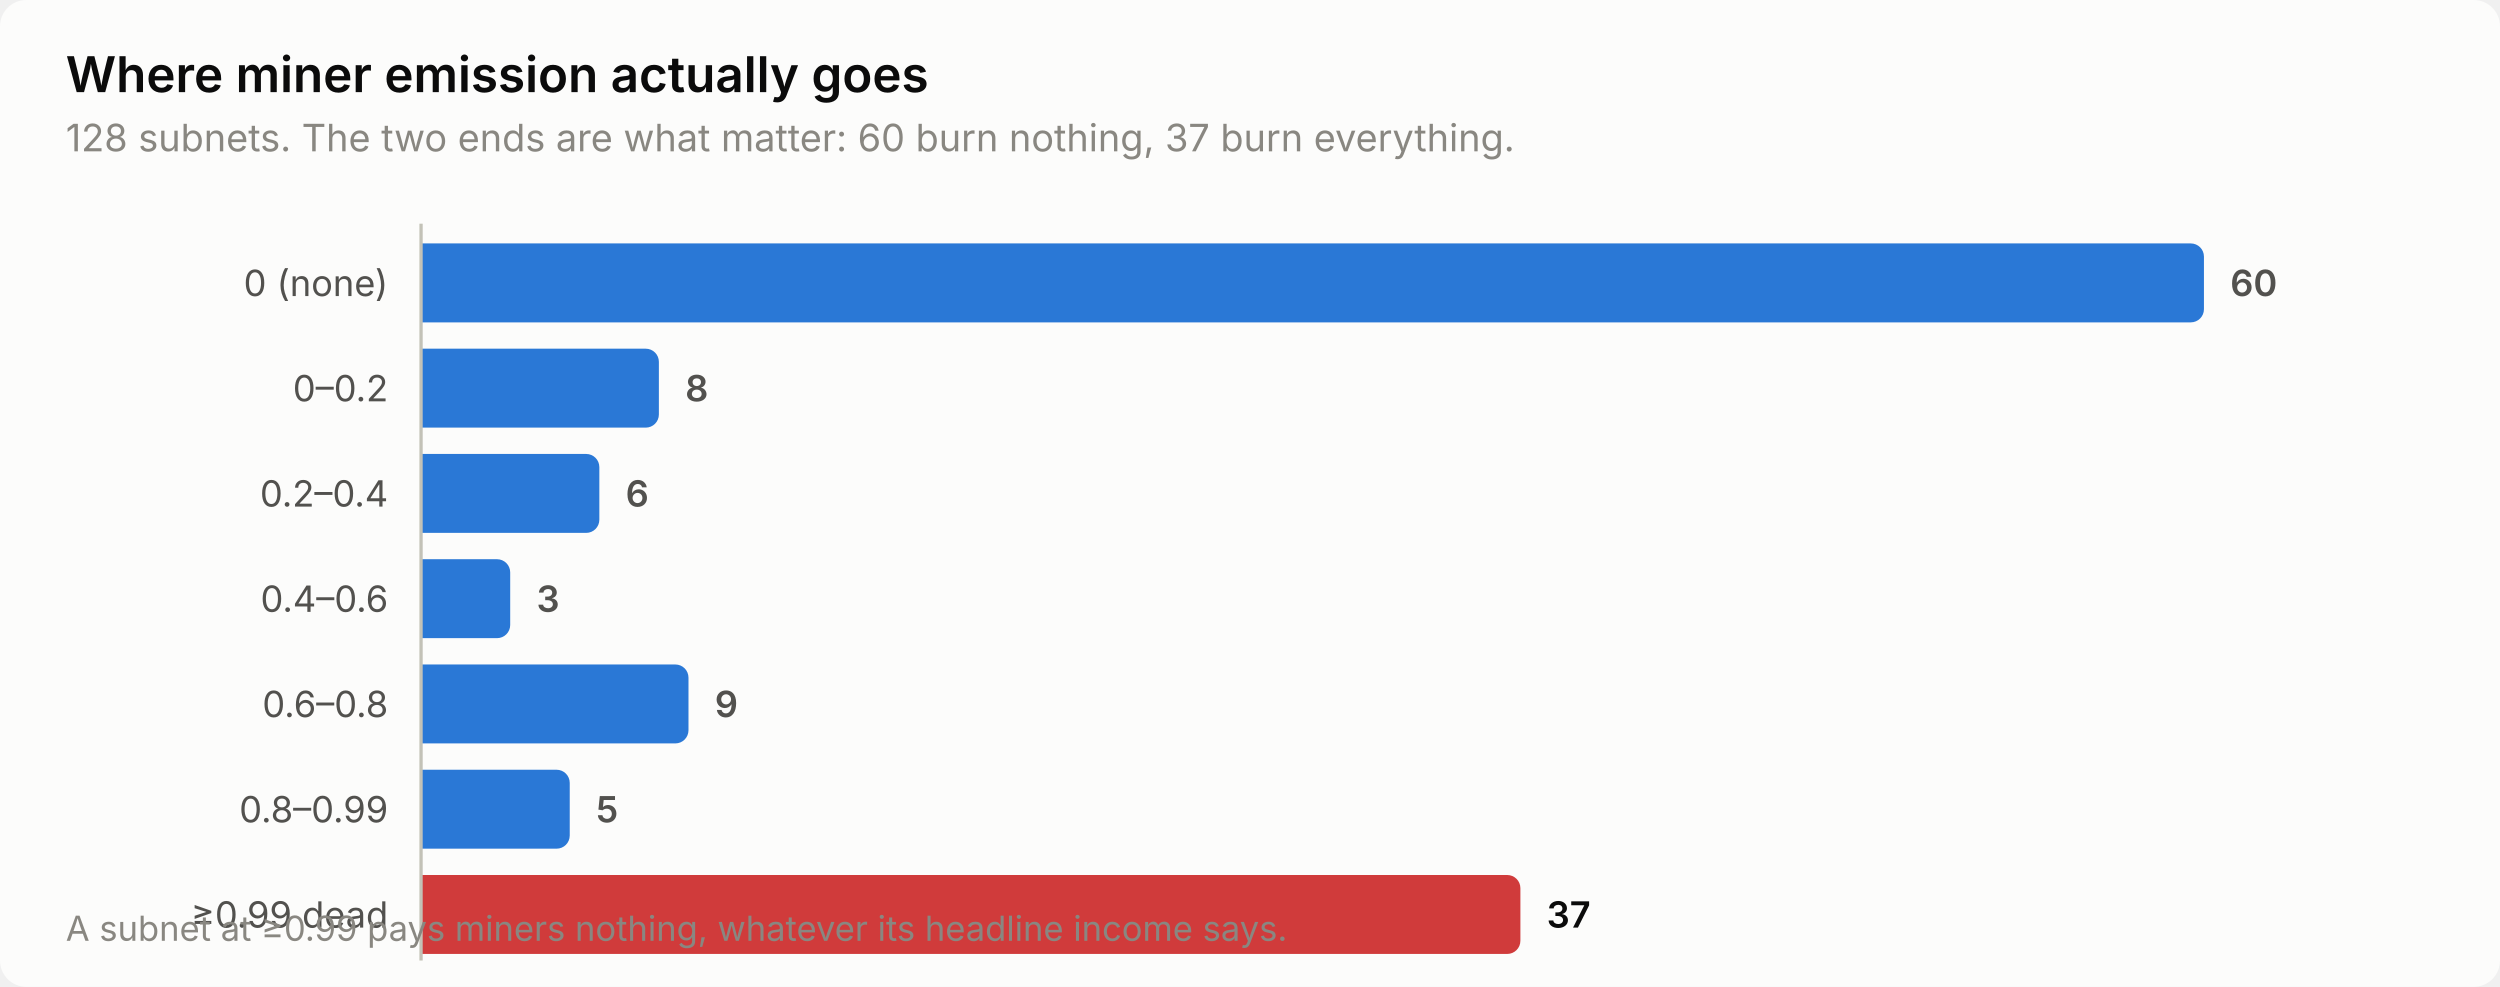
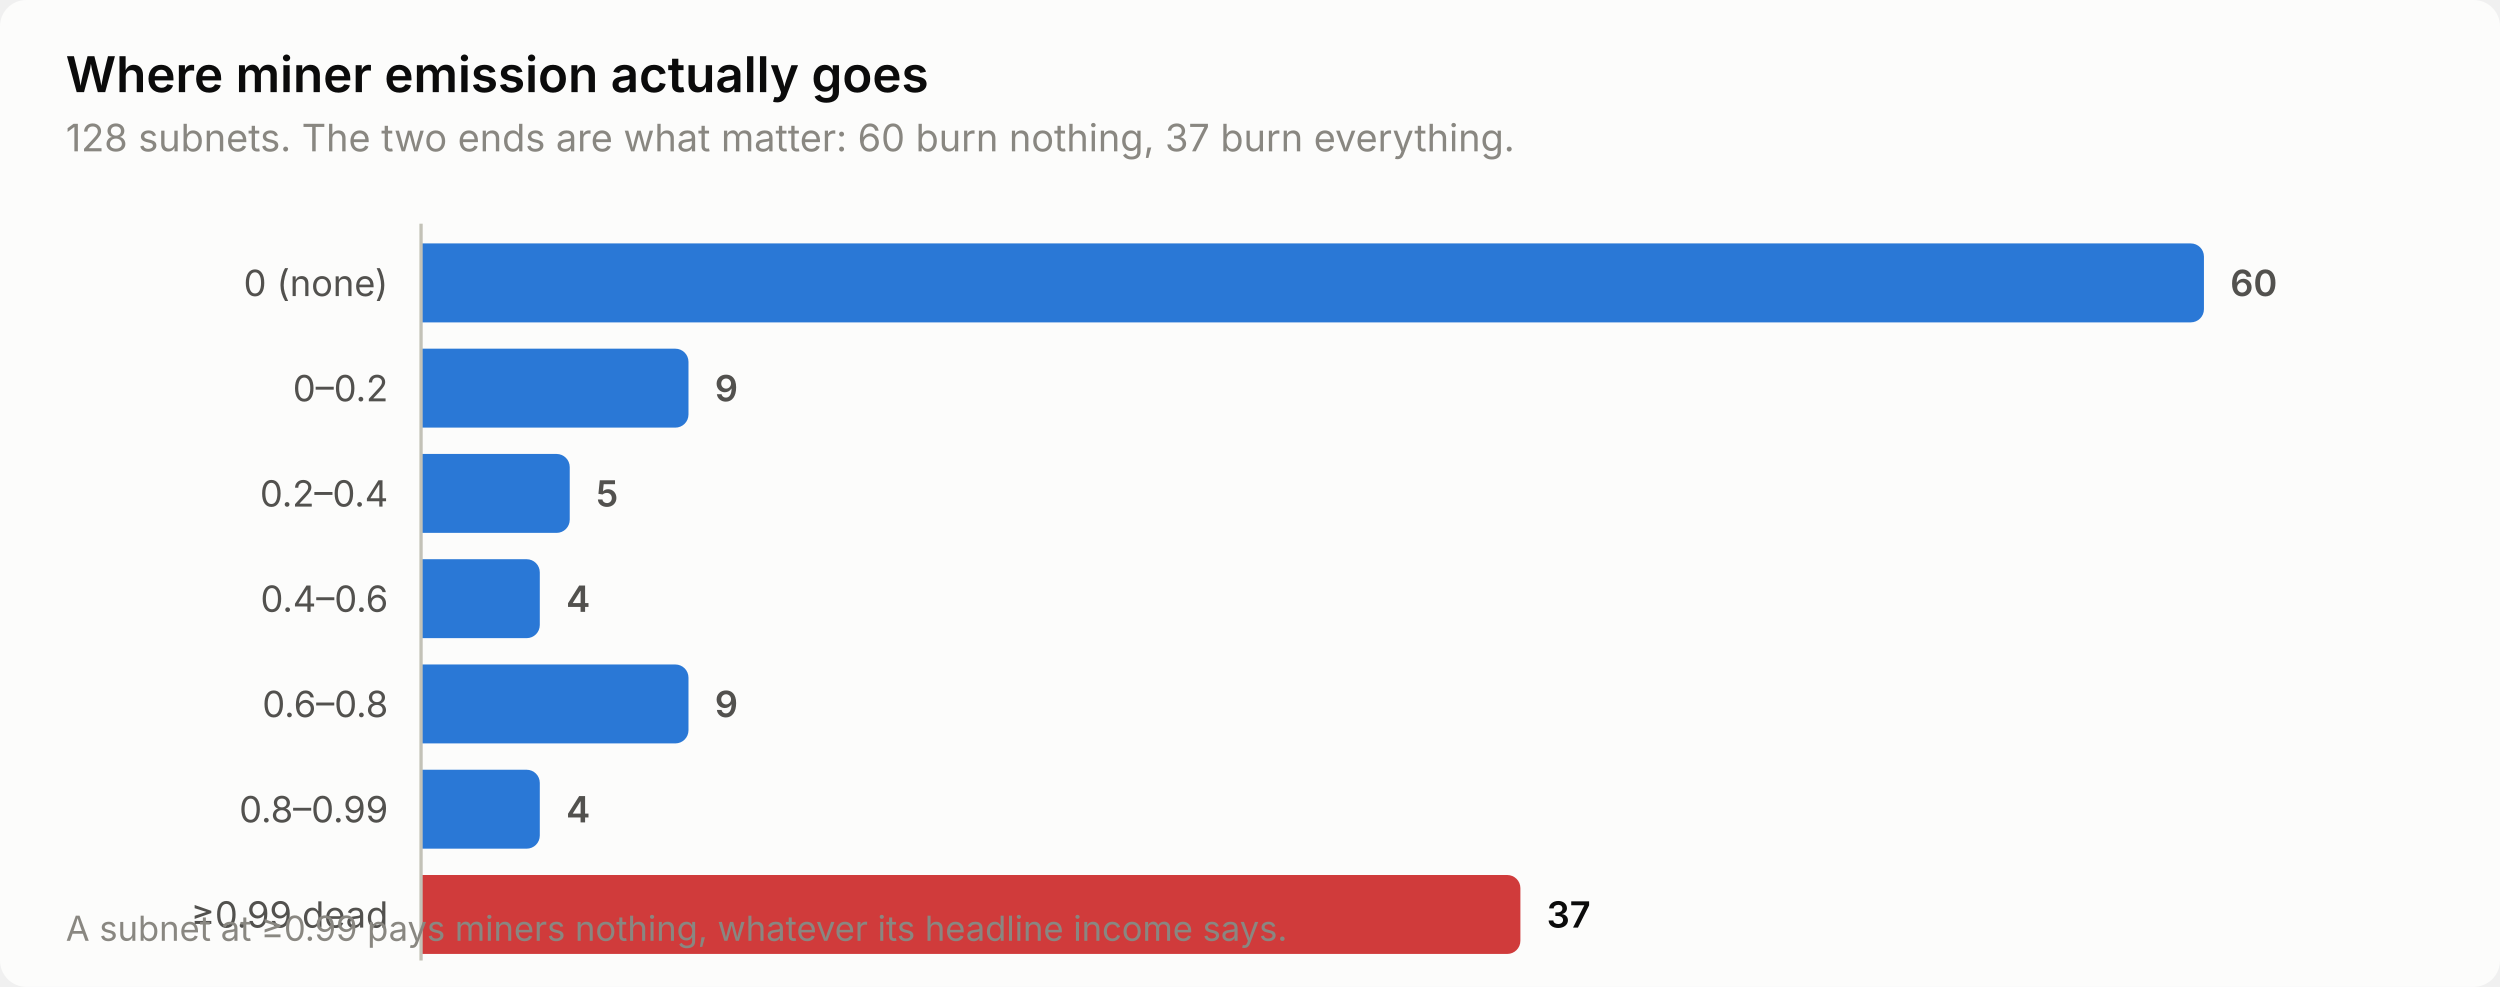
<svg xmlns="http://www.w3.org/2000/svg" width="760" height="300" viewBox="0 0 760 300" role="img" aria-label="Where miner emission actually goes">
  <style>
    text { font-family: system-ui, -apple-system, 'Segoe UI', sans-serif; }
    .t-title { font-size: 15px; font-weight: 600; }
    .t-sub { font-size: 11.5px; }
    .t-lab { font-size: 11px; }
    .t-val { font-size: 11px; font-weight: 600; font-variant-numeric: tabular-nums; }
    .t-tick { font-size: 10.5px; font-variant-numeric: tabular-nums; }

    .surface { fill: #fcfcfb; }
    .ink { fill: #0b0b0b; }
    .ink2 { fill: #52514e; }
    .muted { fill: #898781; }
    .grid { stroke: #e1e0d9; }
    .axis { stroke: #c3c2b7; }
    .accent { fill: #2a78d6; }
    .critical { fill: #d03b3b; }
    .deemph { fill: #d8d7d0; }

    @media (prefers-color-scheme: dark) {
      .surface { fill: #1a1a19; }
      .ink { fill: #ffffff; }
      .ink2 { fill: #c3c2b7; }
      .muted { fill: #898781; }
      .grid { stroke: #2c2c2a; }
      .axis { stroke: #383835; }
      .accent { fill: #3987e5; }
      .deemph { fill: #3a3a37; }
    }
</style>
  <rect class="surface" width="760" height="300" rx="8" />
  <text class="ink t-title" x="20" y="28">Where miner emission actually goes</text>
  <text class="muted t-sub" x="20" y="46">128 subnets. The two ends are what matter: 60 burn nothing, 37 burn everything.</text>
  <text class="ink2 t-lab" x="118" y="90" text-anchor="end">0 (none)</text>
  <path class="accent" d="M128.0,74.0 H666.0 a4.0,4.0 0 0 1 4.0,4.0 V94.0 a4.0,4.0 0 0 1 -4.0,4.0 H128.0 Z" />
  <text class="ink2 t-val" x="678.0" y="90">60</text>
  <text class="ink2 t-lab" x="118" y="122" text-anchor="end">0–0.2</text>
-   <path class="accent" d="M128.0,106.0 H196.3 a4.0,4.0 0 0 1 4.0,4.0 V126.0 a4.0,4.0 0 0 1 -4.0,4.0 H128.0 Z" />
-   <text class="ink2 t-val" x="208.3" y="122">8</text>
+   <path class="accent" d="M128.0,106.0 H205.3 a4.0,4.0 0 0 1 4.0,4.0 V126.0 a4.0,4.0 0 0 1 -4.0,4.0 H128.0 Z" />
+   <text class="ink2 t-val" x="217.3" y="122">9</text>
  <text class="ink2 t-lab" x="118" y="154" text-anchor="end">0.2–0.4</text>
-   <path class="accent" d="M128.0,138.0 H178.2 a4.0,4.0 0 0 1 4.0,4.0 V158.0 a4.0,4.0 0 0 1 -4.0,4.0 H128.0 Z" />
-   <text class="ink2 t-val" x="190.2" y="154">6</text>
+   <path class="accent" d="M128.0,138.0 H169.2 a4.0,4.0 0 0 1 4.0,4.0 V158.0 a4.0,4.0 0 0 1 -4.0,4.0 H128.0 Z" />
+   <text class="ink2 t-val" x="181.2" y="154">5</text>
  <text class="ink2 t-lab" x="118" y="186" text-anchor="end">0.4–0.6</text>
-   <path class="accent" d="M128.0,170.0 H151.1 a4.0,4.0 0 0 1 4.0,4.0 V190.0 a4.0,4.0 0 0 1 -4.0,4.0 H128.0 Z" />
-   <text class="ink2 t-val" x="163.1" y="186">3</text>
+   <path class="accent" d="M128.0,170.0 H160.1 a4.0,4.0 0 0 1 4.0,4.0 V190.0 a4.0,4.0 0 0 1 -4.0,4.0 H128.0 Z" />
+   <text class="ink2 t-val" x="172.1" y="186">4</text>
  <text class="ink2 t-lab" x="118" y="218" text-anchor="end">0.6–0.8</text>
  <path class="accent" d="M128.0,202.0 H205.3 a4.0,4.0 0 0 1 4.0,4.0 V222.0 a4.0,4.0 0 0 1 -4.0,4.0 H128.0 Z" />
  <text class="ink2 t-val" x="217.3" y="218">9</text>
  <text class="ink2 t-lab" x="118" y="250" text-anchor="end">0.8–0.99</text>
-   <path class="accent" d="M128.0,234.0 H169.2 a4.0,4.0 0 0 1 4.0,4.0 V254.0 a4.0,4.0 0 0 1 -4.0,4.0 H128.0 Z" />
-   <text class="ink2 t-val" x="181.2" y="250">5</text>
+   <path class="accent" d="M128.0,234.0 H160.1 a4.0,4.0 0 0 1 4.0,4.0 V254.0 a4.0,4.0 0 0 1 -4.0,4.0 H128.0 Z" />
+   <text class="ink2 t-val" x="172.1" y="250">4</text>
  <text class="ink2 t-lab" x="118" y="282" text-anchor="end">≥0.99 dead</text>
  <path class="critical" d="M128.0,266.0 H458.2 a4.0,4.0 0 0 1 4.0,4.0 V286.0 a4.0,4.0 0 0 1 -4.0,4.0 H128.0 Z" />
  <text class="ink t-val" x="470.2" y="282">37</text>
  <line class="axis" x1="128" y1="68" x2="128" y2="292" stroke-width="1" />
  <text class="muted t-tick" x="20" y="286">A subnet at ≥0.99 pays miners nothing, whatever its headline income says.</text>
</svg>
